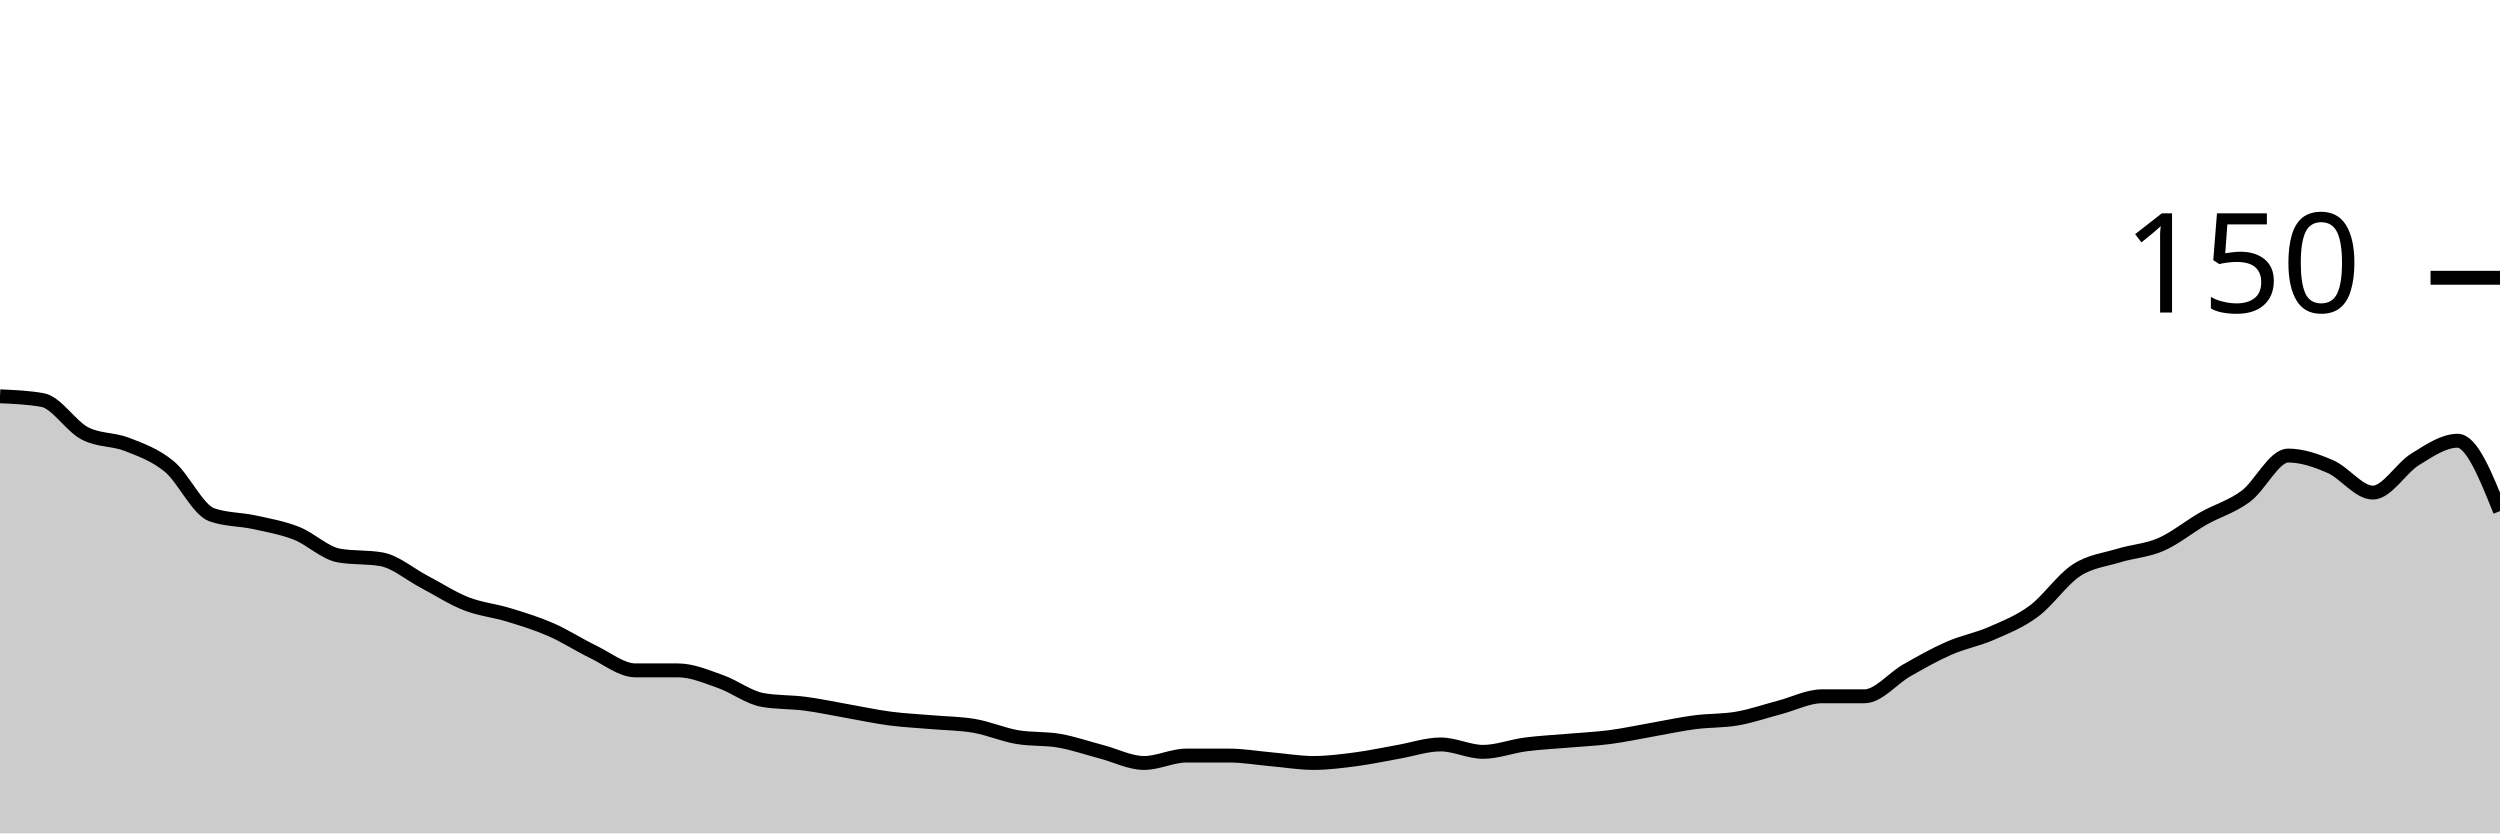
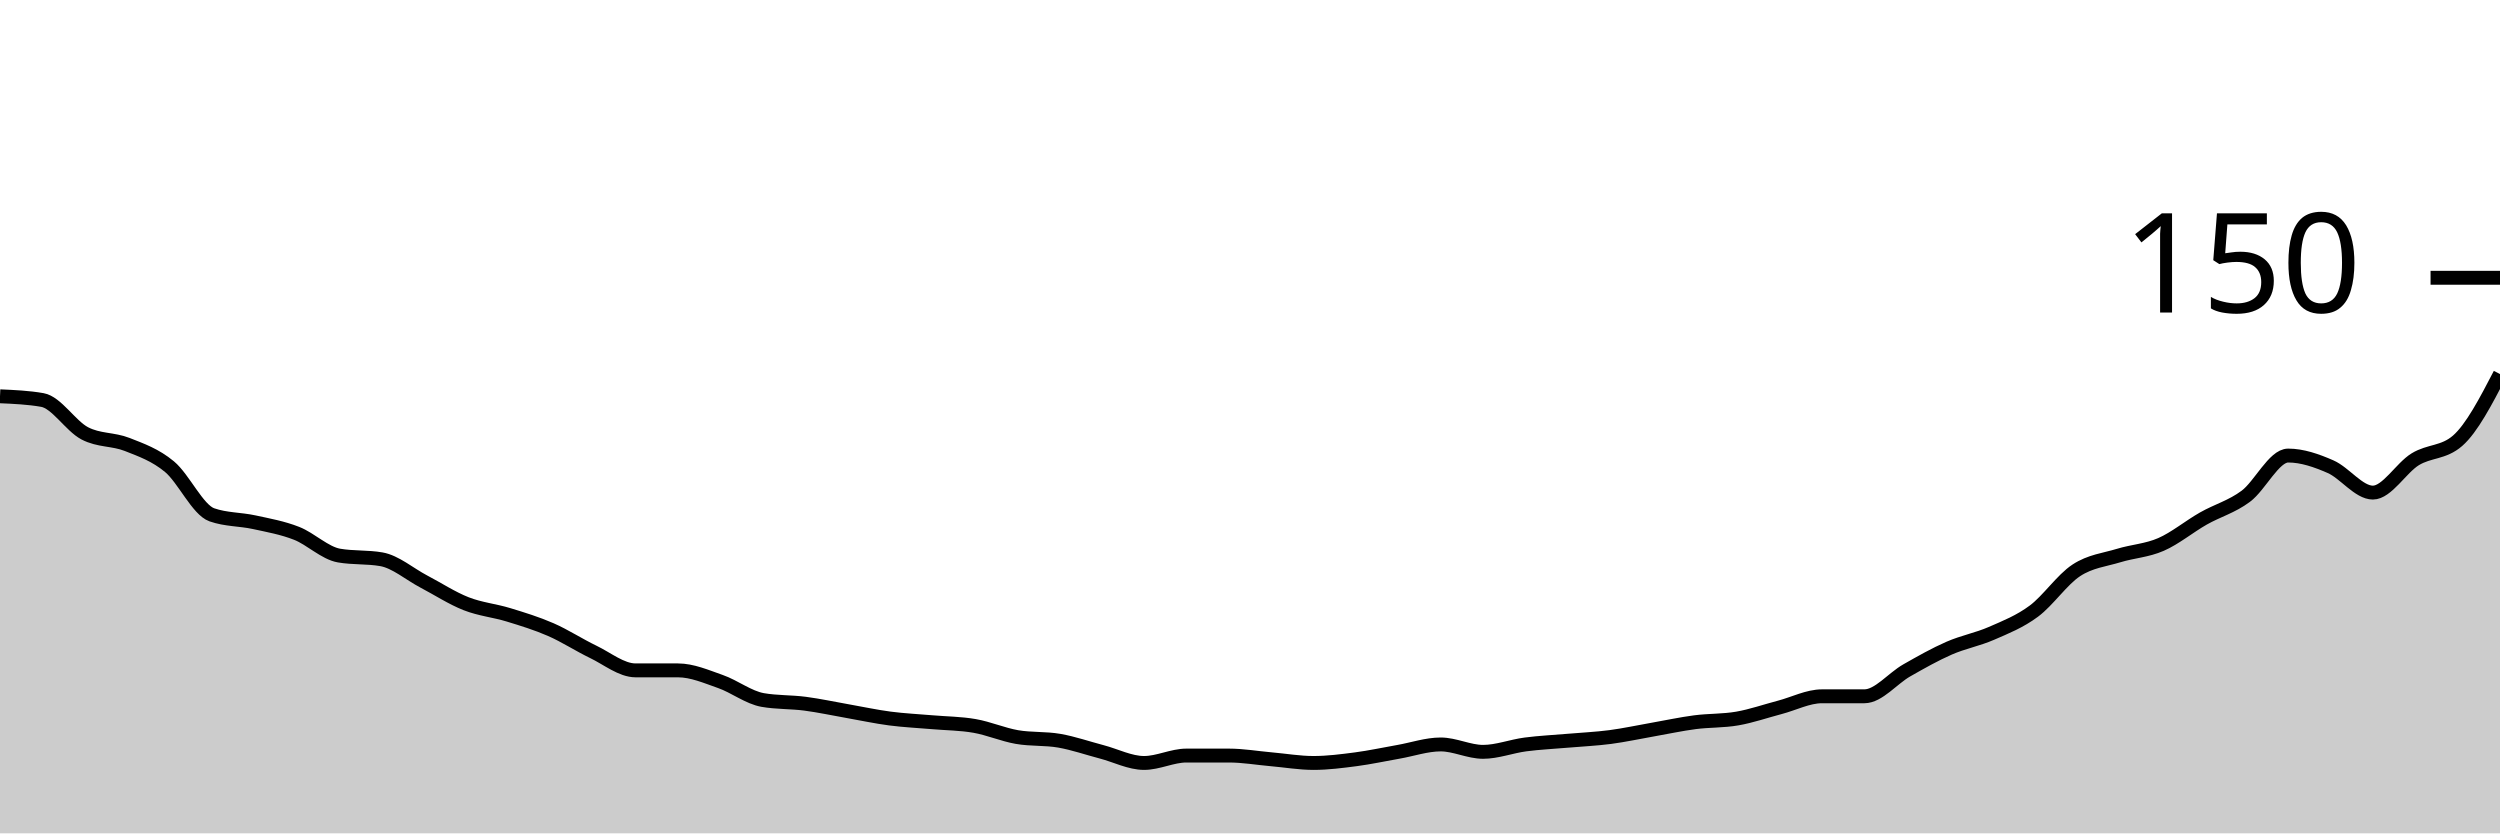
<svg xmlns="http://www.w3.org/2000/svg" viewBox="0 0 180 60">
  <g transform="translate(0,20)">
-     <path class="area" fill="rgba(0, 0, 0, 0.2)" d="M0,8.533C1.017,8.578,2.034,8.622,3.051,8.8C4.068,8.978,5.085,10.667,6.102,11.2C7.119,11.733,8.136,11.6,9.153,12C10.169,12.4,11.186,12.756,12.203,13.6C13.22,14.444,14.237,16.711,15.254,17.067C16.271,17.422,17.288,17.378,18.305,17.6C19.322,17.822,20.339,18,21.356,18.4C22.373,18.8,23.39,19.822,24.407,20C25.424,20.178,26.441,20.089,27.458,20.267C28.475,20.444,29.492,21.333,30.508,21.867C31.525,22.4,32.542,23.067,33.559,23.467C34.576,23.867,35.593,23.956,36.61,24.267C37.627,24.578,38.644,24.889,39.661,25.333C40.678,25.778,41.695,26.444,42.712,26.933C43.729,27.422,44.746,28.267,45.763,28.267C46.78,28.267,47.797,28.267,48.814,28.267C49.831,28.267,50.847,28.711,51.864,29.067C52.881,29.422,53.898,30.222,54.915,30.4C55.932,30.578,56.949,30.533,57.966,30.667C58.983,30.8,60,31.022,61.017,31.2C62.034,31.378,63.051,31.6,64.068,31.733C65.085,31.867,66.102,31.911,67.119,32C68.136,32.089,69.153,32.089,70.169,32.267C71.186,32.444,72.203,32.889,73.22,33.067C74.237,33.244,75.254,33.156,76.271,33.333C77.288,33.511,78.305,33.867,79.322,34.133C80.339,34.4,81.356,34.933,82.373,34.933C83.39,34.933,84.407,34.4,85.424,34.4C86.441,34.4,87.458,34.4,88.475,34.4C89.492,34.4,90.508,34.578,91.525,34.667C92.542,34.756,93.559,34.933,94.576,34.933C95.593,34.933,96.61,34.8,97.627,34.667C98.644,34.533,99.661,34.311,100.678,34.133C101.695,33.956,102.712,33.6,103.729,33.6C104.746,33.6,105.763,34.133,106.78,34.133C107.797,34.133,108.814,33.733,109.831,33.6C110.847,33.467,111.864,33.422,112.881,33.333C113.898,33.244,114.915,33.2,115.932,33.067C116.949,32.933,117.966,32.711,118.983,32.533C120,32.356,121.017,32.133,122.034,32C123.051,31.867,124.068,31.911,125.085,31.733C126.102,31.556,127.119,31.2,128.136,30.933C129.153,30.667,130.169,30.133,131.186,30.133C132.203,30.133,133.22,30.133,134.237,30.133C135.254,30.133,136.271,28.844,137.288,28.267C138.305,27.689,139.322,27.111,140.339,26.667C141.356,26.222,142.373,26.044,143.39,25.6C144.407,25.156,145.424,24.756,146.441,24C147.458,23.244,148.475,21.733,149.492,21.067C150.508,20.4,151.525,20.311,152.542,20C153.559,19.689,154.576,19.644,155.593,19.2C156.61,18.756,157.627,17.911,158.644,17.333C159.661,16.756,160.678,16.489,161.695,15.733C162.712,14.978,163.729,12.8,164.746,12.8C165.763,12.8,166.78,13.156,167.797,13.6C168.814,14.044,169.831,15.467,170.847,15.467C171.864,15.467,172.881,13.689,173.898,13.067C174.915,12.444,175.932,11.733,176.949,11.733C177.966,11.733,178.983,14.267,180,16.8L180,40C178.983,40,177.966,40,176.949,40C175.932,40,174.915,40,173.898,40C172.881,40,171.864,40,170.847,40C169.831,40,168.814,40,167.797,40C166.78,40,165.763,40,164.746,40C163.729,40,162.712,40,161.695,40C160.678,40,159.661,40,158.644,40C157.627,40,156.61,40,155.593,40C154.576,40,153.559,40,152.542,40C151.525,40,150.508,40,149.492,40C148.475,40,147.458,40,146.441,40C145.424,40,144.407,40,143.39,40C142.373,40,141.356,40,140.339,40C139.322,40,138.305,40,137.288,40C136.271,40,135.254,40,134.237,40C133.22,40,132.203,40,131.186,40C130.169,40,129.153,40,128.136,40C127.119,40,126.102,40,125.085,40C124.068,40,123.051,40,122.034,40C121.017,40,120,40,118.983,40C117.966,40,116.949,40,115.932,40C114.915,40,113.898,40,112.881,40C111.864,40,110.847,40,109.831,40C108.814,40,107.797,40,106.78,40C105.763,40,104.746,40,103.729,40C102.712,40,101.695,40,100.678,40C99.661,40,98.644,40,97.627,40C96.61,40,95.593,40,94.576,40C93.559,40,92.542,40,91.525,40C90.508,40,89.492,40,88.475,40C87.458,40,86.441,40,85.424,40C84.407,40,83.39,40,82.373,40C81.356,40,80.339,40,79.322,40C78.305,40,77.288,40,76.271,40C75.254,40,74.237,40,73.22,40C72.203,40,71.186,40,70.169,40C69.153,40,68.136,40,67.119,40C66.102,40,65.085,40,64.068,40C63.051,40,62.034,40,61.017,40C60,40,58.983,40,57.966,40C56.949,40,55.932,40,54.915,40C53.898,40,52.881,40,51.864,40C50.847,40,49.831,40,48.814,40C47.797,40,46.78,40,45.763,40C44.746,40,43.729,40,42.712,40C41.695,40,40.678,40,39.661,40C38.644,40,37.627,40,36.61,40C35.593,40,34.576,40,33.559,40C32.542,40,31.525,40,30.508,40C29.492,40,28.475,40,27.458,40C26.441,40,25.424,40,24.407,40C23.39,40,22.373,40,21.356,40C20.339,40,19.322,40,18.305,40C17.288,40,16.271,40,15.254,40C14.237,40,13.22,40,12.203,40C11.186,40,10.169,40,9.153,40C8.136,40,7.119,40,6.102,40C5.085,40,4.068,40,3.051,40C2.034,40,1.017,40,0,40Z" />
-     <path class="line" stroke="black" fill="none" d="M0,8.533C1.017,8.578,2.034,8.622,3.051,8.8C4.068,8.978,5.085,10.667,6.102,11.2C7.119,11.733,8.136,11.6,9.153,12C10.169,12.4,11.186,12.756,12.203,13.6C13.22,14.444,14.237,16.711,15.254,17.067C16.271,17.422,17.288,17.378,18.305,17.6C19.322,17.822,20.339,18,21.356,18.4C22.373,18.8,23.39,19.822,24.407,20C25.424,20.178,26.441,20.089,27.458,20.267C28.475,20.444,29.492,21.333,30.508,21.867C31.525,22.4,32.542,23.067,33.559,23.467C34.576,23.867,35.593,23.956,36.61,24.267C37.627,24.578,38.644,24.889,39.661,25.333C40.678,25.778,41.695,26.444,42.712,26.933C43.729,27.422,44.746,28.267,45.763,28.267C46.78,28.267,47.797,28.267,48.814,28.267C49.831,28.267,50.847,28.711,51.864,29.067C52.881,29.422,53.898,30.222,54.915,30.4C55.932,30.578,56.949,30.533,57.966,30.667C58.983,30.8,60,31.022,61.017,31.2C62.034,31.378,63.051,31.6,64.068,31.733C65.085,31.867,66.102,31.911,67.119,32C68.136,32.089,69.153,32.089,70.169,32.267C71.186,32.444,72.203,32.889,73.22,33.067C74.237,33.244,75.254,33.156,76.271,33.333C77.288,33.511,78.305,33.867,79.322,34.133C80.339,34.4,81.356,34.933,82.373,34.933C83.39,34.933,84.407,34.4,85.424,34.4C86.441,34.4,87.458,34.4,88.475,34.4C89.492,34.4,90.508,34.578,91.525,34.667C92.542,34.756,93.559,34.933,94.576,34.933C95.593,34.933,96.61,34.8,97.627,34.667C98.644,34.533,99.661,34.311,100.678,34.133C101.695,33.956,102.712,33.6,103.729,33.6C104.746,33.6,105.763,34.133,106.78,34.133C107.797,34.133,108.814,33.733,109.831,33.6C110.847,33.467,111.864,33.422,112.881,33.333C113.898,33.244,114.915,33.2,115.932,33.067C116.949,32.933,117.966,32.711,118.983,32.533C120,32.356,121.017,32.133,122.034,32C123.051,31.867,124.068,31.911,125.085,31.733C126.102,31.556,127.119,31.2,128.136,30.933C129.153,30.667,130.169,30.133,131.186,30.133C132.203,30.133,133.22,30.133,134.237,30.133C135.254,30.133,136.271,28.844,137.288,28.267C138.305,27.689,139.322,27.111,140.339,26.667C141.356,26.222,142.373,26.044,143.39,25.6C144.407,25.156,145.424,24.756,146.441,24C147.458,23.244,148.475,21.733,149.492,21.067C150.508,20.4,151.525,20.311,152.542,20C153.559,19.689,154.576,19.644,155.593,19.2C156.61,18.756,157.627,17.911,158.644,17.333C159.661,16.756,160.678,16.489,161.695,15.733C162.712,14.978,163.729,12.8,164.746,12.8C165.763,12.8,166.78,13.156,167.797,13.6C168.814,14.044,169.831,15.467,170.847,15.467C171.864,15.467,172.881,13.689,173.898,13.067C174.915,12.444,175.932,11.733,176.949,11.733C177.966,11.733,178.983,14.267,180,16.8" />
+     <path class="area" fill="rgba(0, 0, 0, 0.2)" d="M0,8.533C1.017,8.578,2.034,8.622,3.051,8.8C4.068,8.978,5.085,10.667,6.102,11.2C7.119,11.733,8.136,11.6,9.153,12C10.169,12.4,11.186,12.756,12.203,13.6C13.22,14.444,14.237,16.711,15.254,17.067C16.271,17.422,17.288,17.378,18.305,17.6C19.322,17.822,20.339,18,21.356,18.4C22.373,18.8,23.39,19.822,24.407,20C25.424,20.178,26.441,20.089,27.458,20.267C28.475,20.444,29.492,21.333,30.508,21.867C31.525,22.4,32.542,23.067,33.559,23.467C34.576,23.867,35.593,23.956,36.61,24.267C37.627,24.578,38.644,24.889,39.661,25.333C40.678,25.778,41.695,26.444,42.712,26.933C43.729,27.422,44.746,28.267,45.763,28.267C46.78,28.267,47.797,28.267,48.814,28.267C49.831,28.267,50.847,28.711,51.864,29.067C52.881,29.422,53.898,30.222,54.915,30.4C55.932,30.578,56.949,30.533,57.966,30.667C58.983,30.8,60,31.022,61.017,31.2C62.034,31.378,63.051,31.6,64.068,31.733C65.085,31.867,66.102,31.911,67.119,32C68.136,32.089,69.153,32.089,70.169,32.267C71.186,32.444,72.203,32.889,73.22,33.067C74.237,33.244,75.254,33.156,76.271,33.333C77.288,33.511,78.305,33.867,79.322,34.133C80.339,34.4,81.356,34.933,82.373,34.933C83.39,34.933,84.407,34.4,85.424,34.4C86.441,34.4,87.458,34.4,88.475,34.4C89.492,34.4,90.508,34.578,91.525,34.667C92.542,34.756,93.559,34.933,94.576,34.933C95.593,34.933,96.61,34.8,97.627,34.667C98.644,34.533,99.661,34.311,100.678,34.133C101.695,33.956,102.712,33.6,103.729,33.6C104.746,33.6,105.763,34.133,106.78,34.133C107.797,34.133,108.814,33.733,109.831,33.6C110.847,33.467,111.864,33.422,112.881,33.333C113.898,33.244,114.915,33.2,115.932,33.067C116.949,32.933,117.966,32.711,118.983,32.533C120,32.356,121.017,32.133,122.034,32C123.051,31.867,124.068,31.911,125.085,31.733C126.102,31.556,127.119,31.2,128.136,30.933C129.153,30.667,130.169,30.133,131.186,30.133C132.203,30.133,133.22,30.133,134.237,30.133C135.254,30.133,136.271,28.844,137.288,28.267C138.305,27.689,139.322,27.111,140.339,26.667C141.356,26.222,142.373,26.044,143.39,25.6C144.407,25.156,145.424,24.756,146.441,24C147.458,23.244,148.475,21.733,149.492,21.067C150.508,20.4,151.525,20.311,152.542,20C153.559,19.689,154.576,19.644,155.593,19.2C156.61,18.756,157.627,17.911,158.644,17.333C159.661,16.756,160.678,16.489,161.695,15.733C162.712,14.978,163.729,12.8,164.746,12.8C165.763,12.8,166.78,13.156,167.797,13.6C168.814,14.044,169.831,15.467,170.847,15.467C171.864,15.467,172.881,13.689,173.898,13.067C174.915,12.444,175.932,12.622,176.949,11.733C177.966,10.844,178.983,8.889,180,6.933L180,40C178.983,40,177.966,40,176.949,40C175.932,40,174.915,40,173.898,40C172.881,40,171.864,40,170.847,40C169.831,40,168.814,40,167.797,40C166.78,40,165.763,40,164.746,40C163.729,40,162.712,40,161.695,40C160.678,40,159.661,40,158.644,40C157.627,40,156.61,40,155.593,40C154.576,40,153.559,40,152.542,40C151.525,40,150.508,40,149.492,40C148.475,40,147.458,40,146.441,40C145.424,40,144.407,40,143.39,40C142.373,40,141.356,40,140.339,40C139.322,40,138.305,40,137.288,40C136.271,40,135.254,40,134.237,40C133.22,40,132.203,40,131.186,40C130.169,40,129.153,40,128.136,40C127.119,40,126.102,40,125.085,40C124.068,40,123.051,40,122.034,40C121.017,40,120,40,118.983,40C117.966,40,116.949,40,115.932,40C114.915,40,113.898,40,112.881,40C111.864,40,110.847,40,109.831,40C108.814,40,107.797,40,106.78,40C105.763,40,104.746,40,103.729,40C102.712,40,101.695,40,100.678,40C99.661,40,98.644,40,97.627,40C96.61,40,95.593,40,94.576,40C93.559,40,92.542,40,91.525,40C90.508,40,89.492,40,88.475,40C87.458,40,86.441,40,85.424,40C84.407,40,83.39,40,82.373,40C81.356,40,80.339,40,79.322,40C78.305,40,77.288,40,76.271,40C75.254,40,74.237,40,73.22,40C72.203,40,71.186,40,70.169,40C69.153,40,68.136,40,67.119,40C66.102,40,65.085,40,64.068,40C63.051,40,62.034,40,61.017,40C60,40,58.983,40,57.966,40C56.949,40,55.932,40,54.915,40C53.898,40,52.881,40,51.864,40C50.847,40,49.831,40,48.814,40C47.797,40,46.78,40,45.763,40C44.746,40,43.729,40,42.712,40C41.695,40,40.678,40,39.661,40C38.644,40,37.627,40,36.61,40C35.593,40,34.576,40,33.559,40C32.542,40,31.525,40,30.508,40C29.492,40,28.475,40,27.458,40C26.441,40,25.424,40,24.407,40C23.39,40,22.373,40,21.356,40C20.339,40,19.322,40,18.305,40C17.288,40,16.271,40,15.254,40C14.237,40,13.22,40,12.203,40C11.186,40,10.169,40,9.153,40C8.136,40,7.119,40,6.102,40C5.085,40,4.068,40,3.051,40C2.034,40,1.017,40,0,40Z" />
+     <path class="line" stroke="black" fill="none" d="M0,8.533C1.017,8.578,2.034,8.622,3.051,8.8C4.068,8.978,5.085,10.667,6.102,11.2C7.119,11.733,8.136,11.6,9.153,12C10.169,12.4,11.186,12.756,12.203,13.6C13.22,14.444,14.237,16.711,15.254,17.067C16.271,17.422,17.288,17.378,18.305,17.6C19.322,17.822,20.339,18,21.356,18.4C22.373,18.8,23.39,19.822,24.407,20C25.424,20.178,26.441,20.089,27.458,20.267C28.475,20.444,29.492,21.333,30.508,21.867C31.525,22.4,32.542,23.067,33.559,23.467C34.576,23.867,35.593,23.956,36.61,24.267C37.627,24.578,38.644,24.889,39.661,25.333C40.678,25.778,41.695,26.444,42.712,26.933C43.729,27.422,44.746,28.267,45.763,28.267C46.78,28.267,47.797,28.267,48.814,28.267C49.831,28.267,50.847,28.711,51.864,29.067C52.881,29.422,53.898,30.222,54.915,30.4C55.932,30.578,56.949,30.533,57.966,30.667C58.983,30.8,60,31.022,61.017,31.2C62.034,31.378,63.051,31.6,64.068,31.733C65.085,31.867,66.102,31.911,67.119,32C68.136,32.089,69.153,32.089,70.169,32.267C71.186,32.444,72.203,32.889,73.22,33.067C74.237,33.244,75.254,33.156,76.271,33.333C77.288,33.511,78.305,33.867,79.322,34.133C80.339,34.4,81.356,34.933,82.373,34.933C83.39,34.933,84.407,34.4,85.424,34.4C86.441,34.4,87.458,34.4,88.475,34.4C89.492,34.4,90.508,34.578,91.525,34.667C92.542,34.756,93.559,34.933,94.576,34.933C95.593,34.933,96.61,34.8,97.627,34.667C98.644,34.533,99.661,34.311,100.678,34.133C101.695,33.956,102.712,33.6,103.729,33.6C104.746,33.6,105.763,34.133,106.78,34.133C107.797,34.133,108.814,33.733,109.831,33.6C110.847,33.467,111.864,33.422,112.881,33.333C113.898,33.244,114.915,33.2,115.932,33.067C116.949,32.933,117.966,32.711,118.983,32.533C120,32.356,121.017,32.133,122.034,32C123.051,31.867,124.068,31.911,125.085,31.733C126.102,31.556,127.119,31.2,128.136,30.933C129.153,30.667,130.169,30.133,131.186,30.133C132.203,30.133,133.22,30.133,134.237,30.133C135.254,30.133,136.271,28.844,137.288,28.267C138.305,27.689,139.322,27.111,140.339,26.667C141.356,26.222,142.373,26.044,143.39,25.6C144.407,25.156,145.424,24.756,146.441,24C147.458,23.244,148.475,21.733,149.492,21.067C150.508,20.4,151.525,20.311,152.542,20C153.559,19.689,154.576,19.644,155.593,19.2C156.61,18.756,157.627,17.911,158.644,17.333C159.661,16.756,160.678,16.489,161.695,15.733C162.712,14.978,163.729,12.8,164.746,12.8C165.763,12.8,166.78,13.156,167.797,13.6C168.814,14.044,169.831,15.467,170.847,15.467C171.864,15.467,172.881,13.689,173.898,13.067C174.915,12.444,175.932,12.622,176.949,11.733C177.966,10.844,178.983,8.889,180,6.933" />
    <path class="axis-ceiling" stroke-width="1" stroke="black" fill="none" d="M175,0L180,0" />
    <text class="axis-ceiling-label" font-family="sans-serif" text-anchor="end" font-size="10px" x="170" y="2.5">150</text>
  </g>
</svg>
